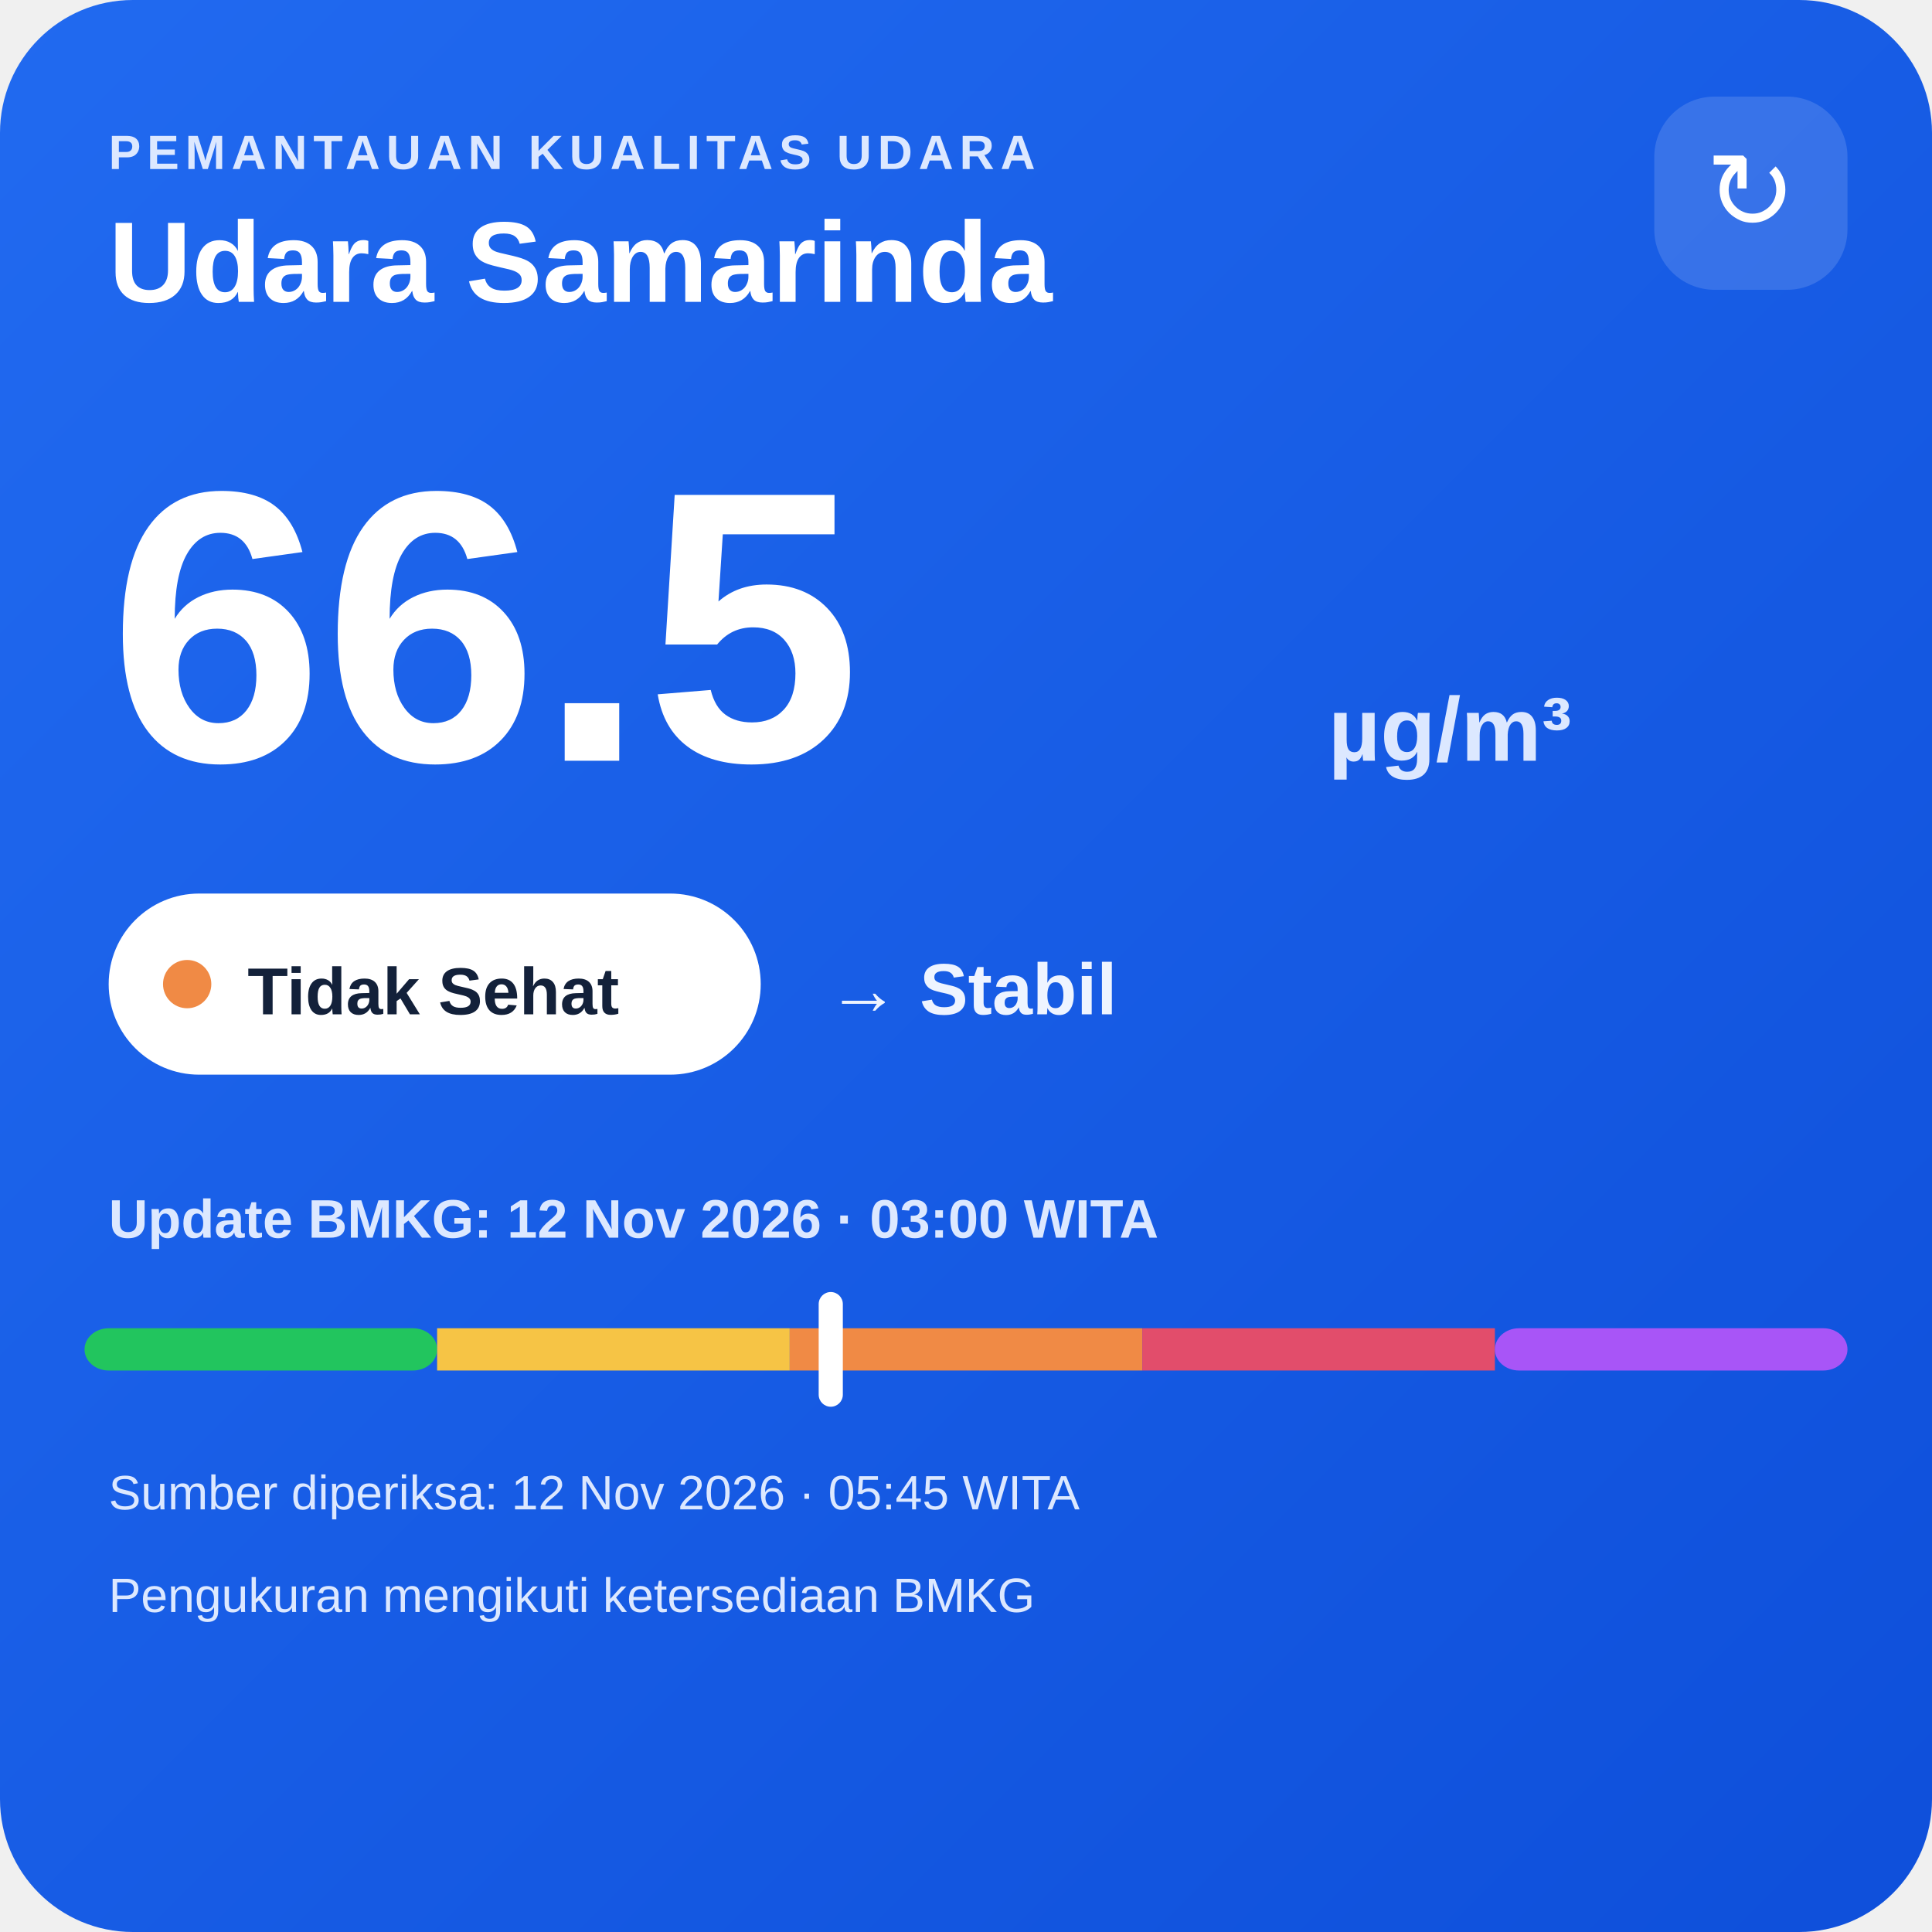
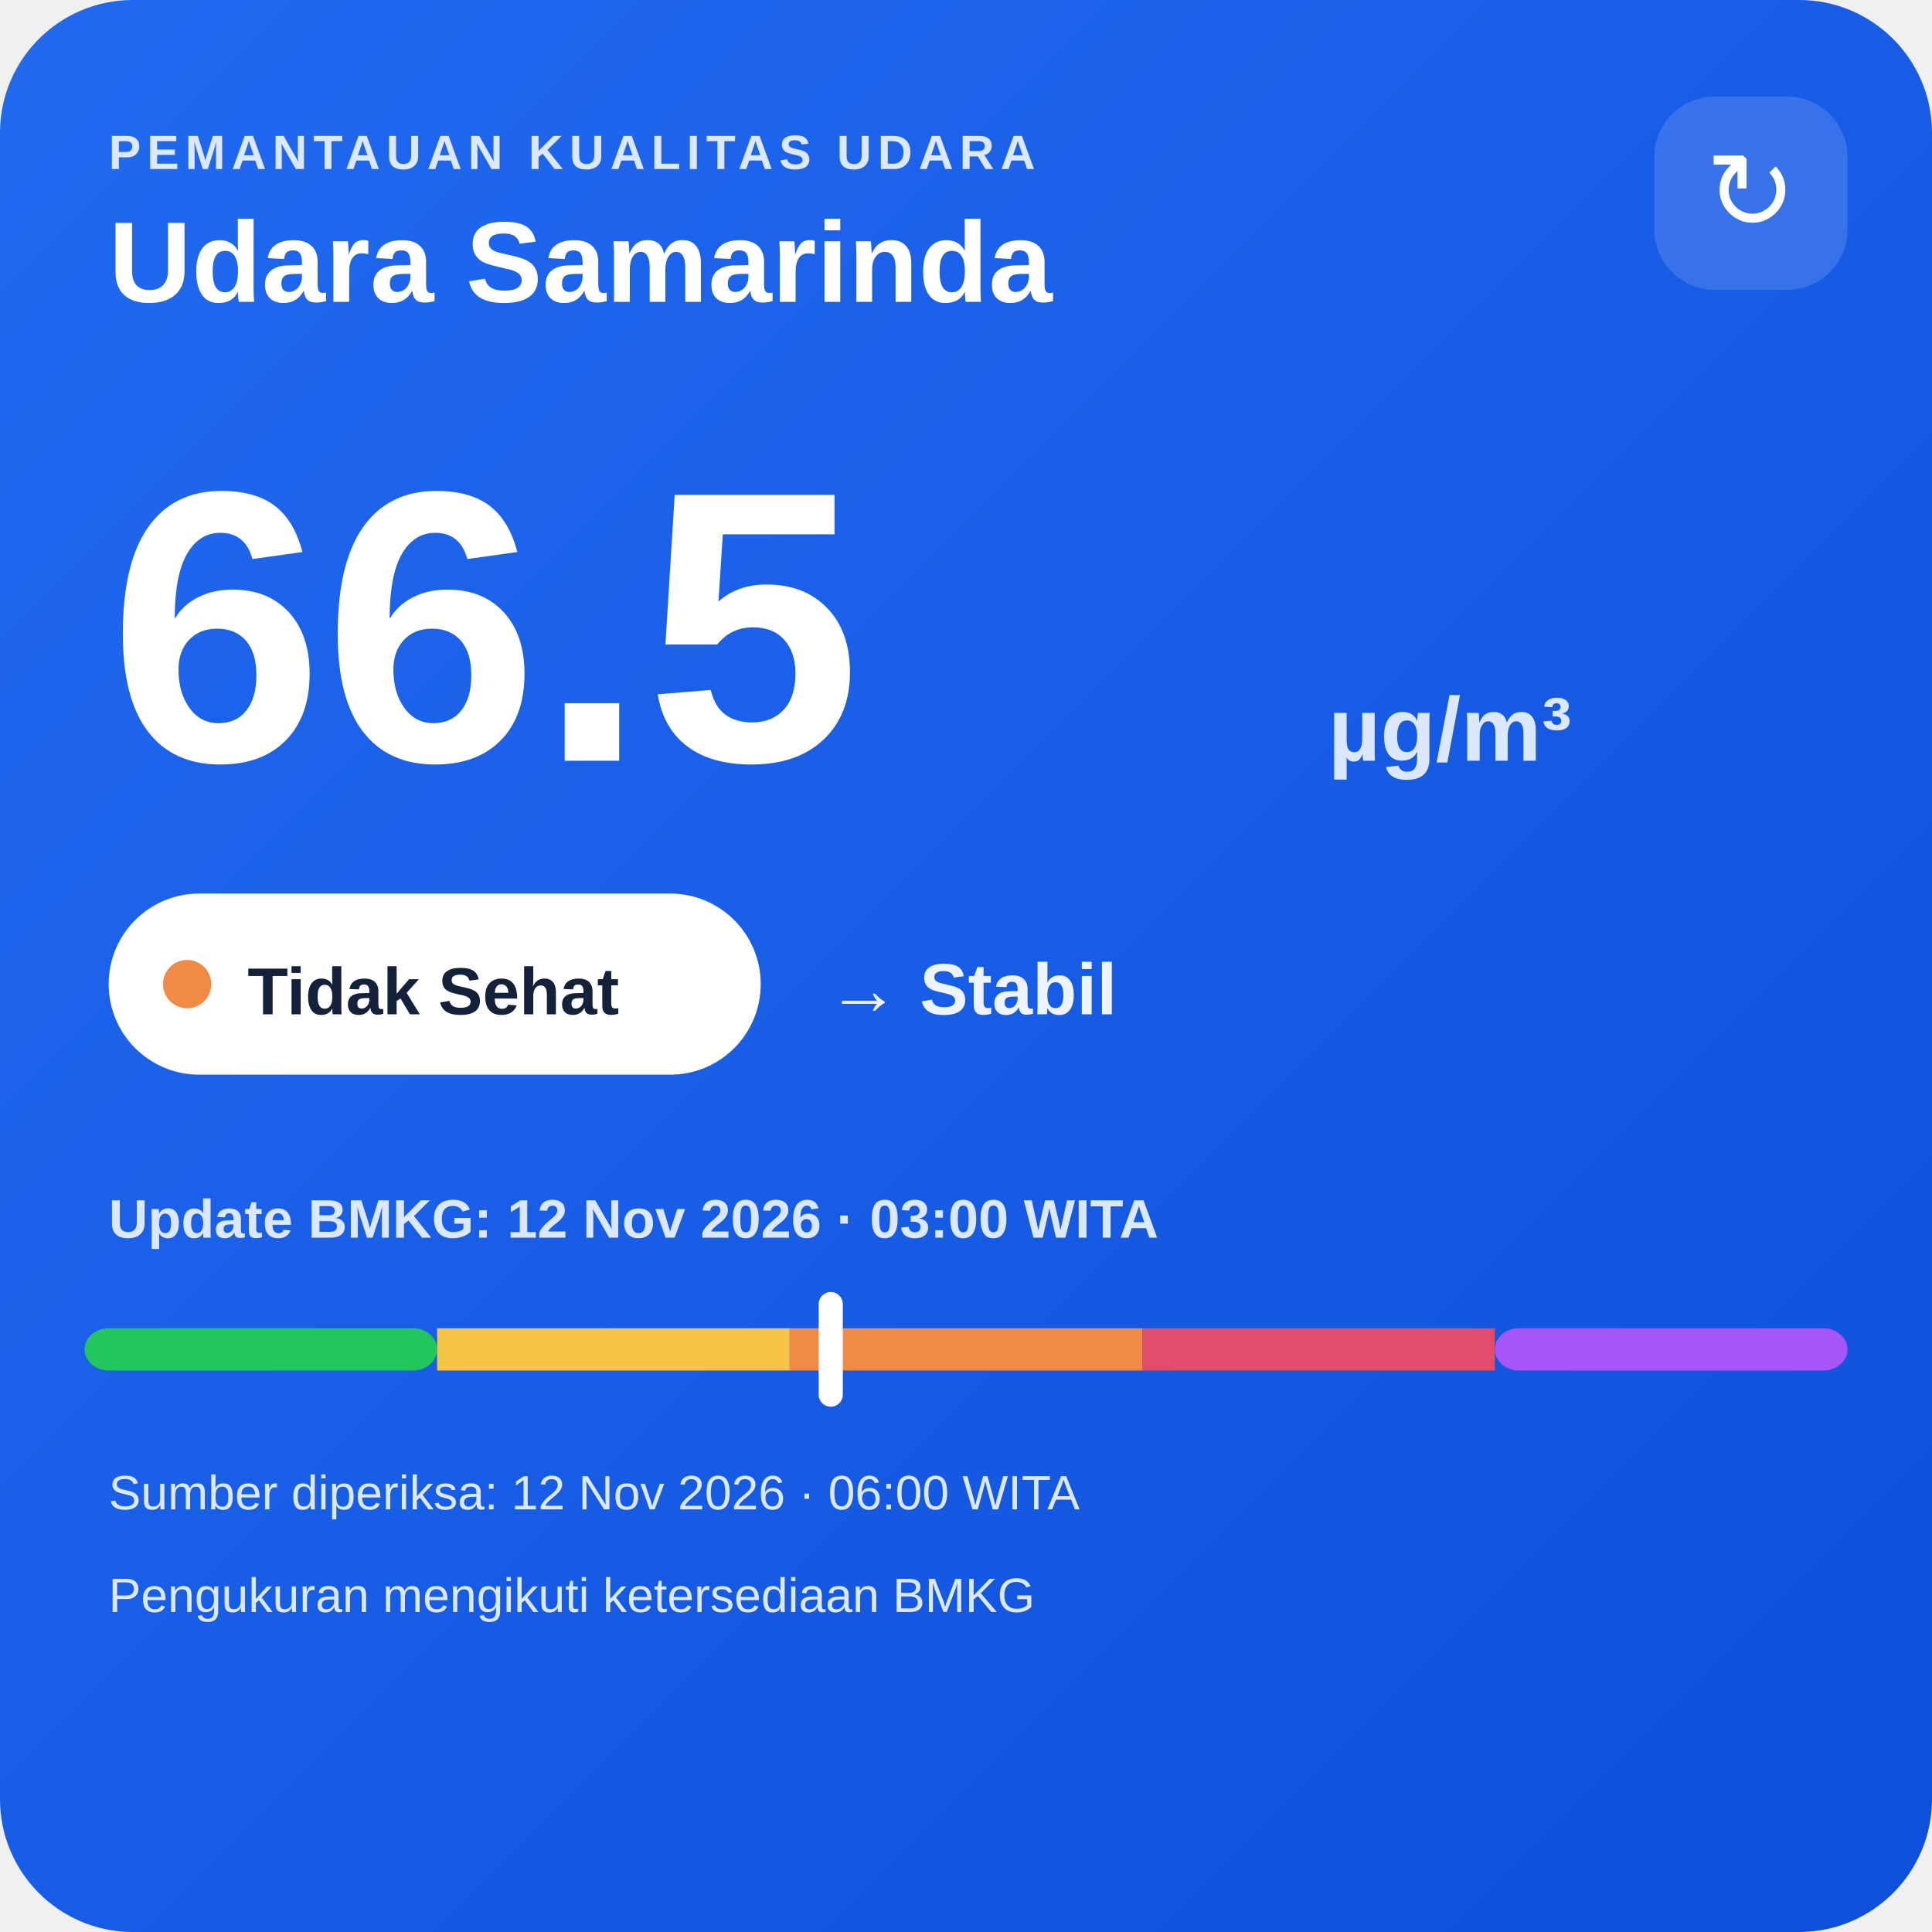
<svg xmlns="http://www.w3.org/2000/svg" width="320" height="320" viewBox="0 0 320 320">
  <defs>
    <linearGradient id="bg" x1="0" y1="0" x2="1" y2="1">
      <stop offset="0" stop-color="#216af0" />
      <stop offset="1" stop-color="#0e4fda" />
    </linearGradient>
  </defs>
  <rect width="320" height="320" rx="22" fill="url(#bg)" />
  <text x="18" y="28" fill="#dce8ff" font-family="Arial,sans-serif" font-size="8" font-weight="700" letter-spacing="1">PEMANTAUAN KUALITAS UDARA</text>
  <text x="18" y="50" fill="#ffffff" font-family="Arial,sans-serif" font-size="19" font-weight="700">Udara Samarinda</text>
  <rect x="274" y="16" width="32" height="32" rx="10" fill="#ffffff" fill-opacity=".14" />
  <text x="290" y="38" text-anchor="middle" fill="#ffffff" font-family="Arial,sans-serif" font-size="18">↻</text>
  <text x="18" y="126" fill="#ffffff" font-family="Arial,sans-serif" font-size="64" font-weight="800">66.5</text>
  <text x="220" y="126" fill="#dce8ff" font-family="Arial,sans-serif" font-size="15" font-weight="700">µg/m³</text>
  <rect x="18" y="148" width="108" height="30" rx="15" fill="#ffffff" />
  <circle cx="31" cy="163" r="4" fill="#f08a45" />
  <text x="41" y="168" fill="#13213a" font-family="Arial,sans-serif" font-size="11" font-weight="700">Tidak Sehat</text>
  <text x="137" y="168" fill="#eef4ff" font-family="Arial,sans-serif" font-size="12" font-weight="700">→ Stabil</text>
  <text x="18" y="205" fill="#dce8ff" font-family="Arial,sans-serif" font-size="9" font-weight="700">Update BMKG: 12 Nov 2026 · 03:00 WITA</text>
  <rect x="14" y="220" width="58.4" height="7" rx="4" fill="#22c55e" />
  <rect x="72.4" y="220" width="58.4" height="7" fill="#f6c445" />
  <rect x="130.8" y="220" width="58.4" height="7" fill="#f08a45" />
  <rect x="189.2" y="220" width="58.4" height="7" fill="#e24d6b" />
  <rect x="247.6" y="220" width="58.4" height="7" rx="4" fill="#a855f7" />
  <rect x="135.6" y="214" width="4" height="19" rx="2" fill="#ffffff" />
-   <text x="18" y="250" fill="#dce8ff" font-family="Arial,sans-serif" font-size="8">Sumber diperiksa: 12 Nov 2026 · 05:45 WITA</text>
+   <text x="18" y="250" fill="#dce8ff" font-family="Arial,sans-serif" font-size="8">Sumber diperiksa: 12 Nov 2026 · 06:00 WITA</text>
  <text x="18" y="267" fill="#dce8ff" font-family="Arial,sans-serif" font-size="8">Pengukuran mengikuti ketersediaan BMKG</text>
</svg>
